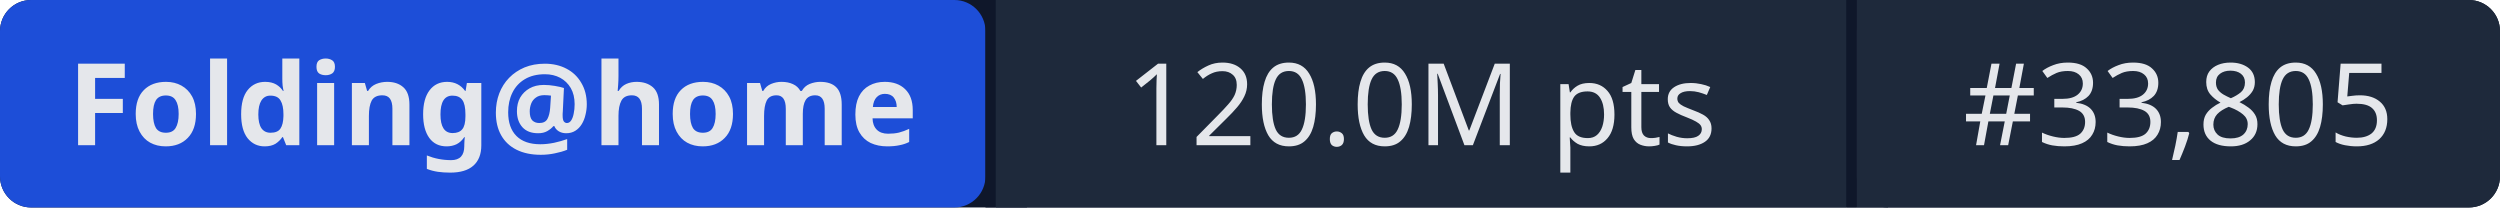
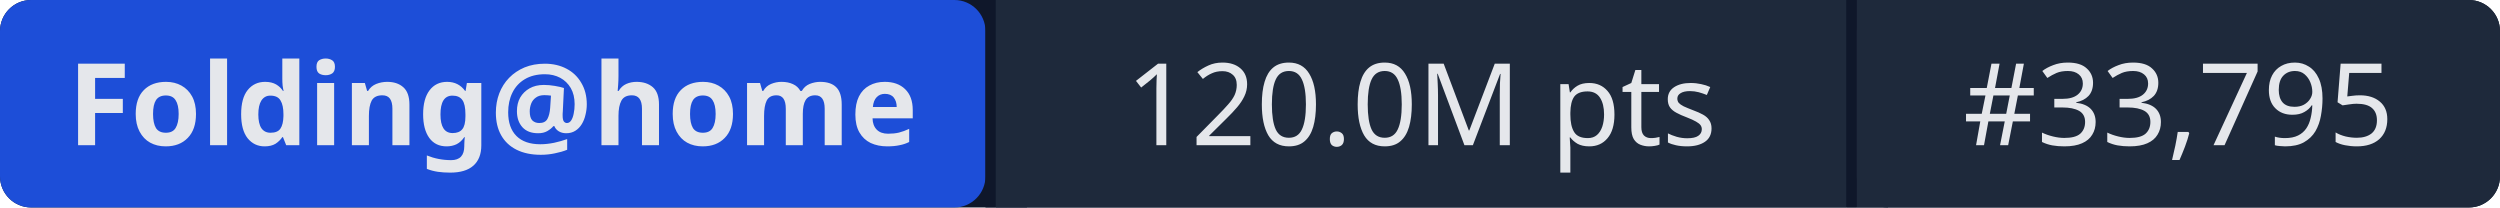
- <svg xmlns="http://www.w3.org/2000/svg" width="241" height="20" role="img" aria-label="Folding@home: 120.0M pts | #33,805">
+ <svg xmlns="http://www.w3.org/2000/svg" width="241" height="20" role="img" aria-label="Folding@home: 120.0M pts | #33,795">
  <rect width="241" height="20" rx="3" fill="#0f172a" />
  <rect x="0" width="95" height="20" rx="3" fill="#1d4ed8" />
  <rect x="95" width="1" height="20" fill="#0f172a" />
  <rect x="96" width="82" height="20" fill="#1e293b" />
  <rect x="178" width="1" height="20" fill="#0f172a" />
  <rect x="179" width="62" height="20" rx="3" fill="#1e293b" />
  <rect x="96" width="3" height="20" fill="#1e293b" />
  <rect x="179" width="3" height="20" fill="#1e293b" />
  <g fill="#e5e7eb" font-family="system-ui,sans-serif" font-size="11" text-anchor="middle">
    <text x="47.5" y="14" font-weight="600">Folding@home</text>
    <text x="137" y="14">120.0M pts</text>
-     <text x="210" y="14">#33,805</text>
+     <text x="210" y="14">#33,795</text>
  </g>
</svg>
